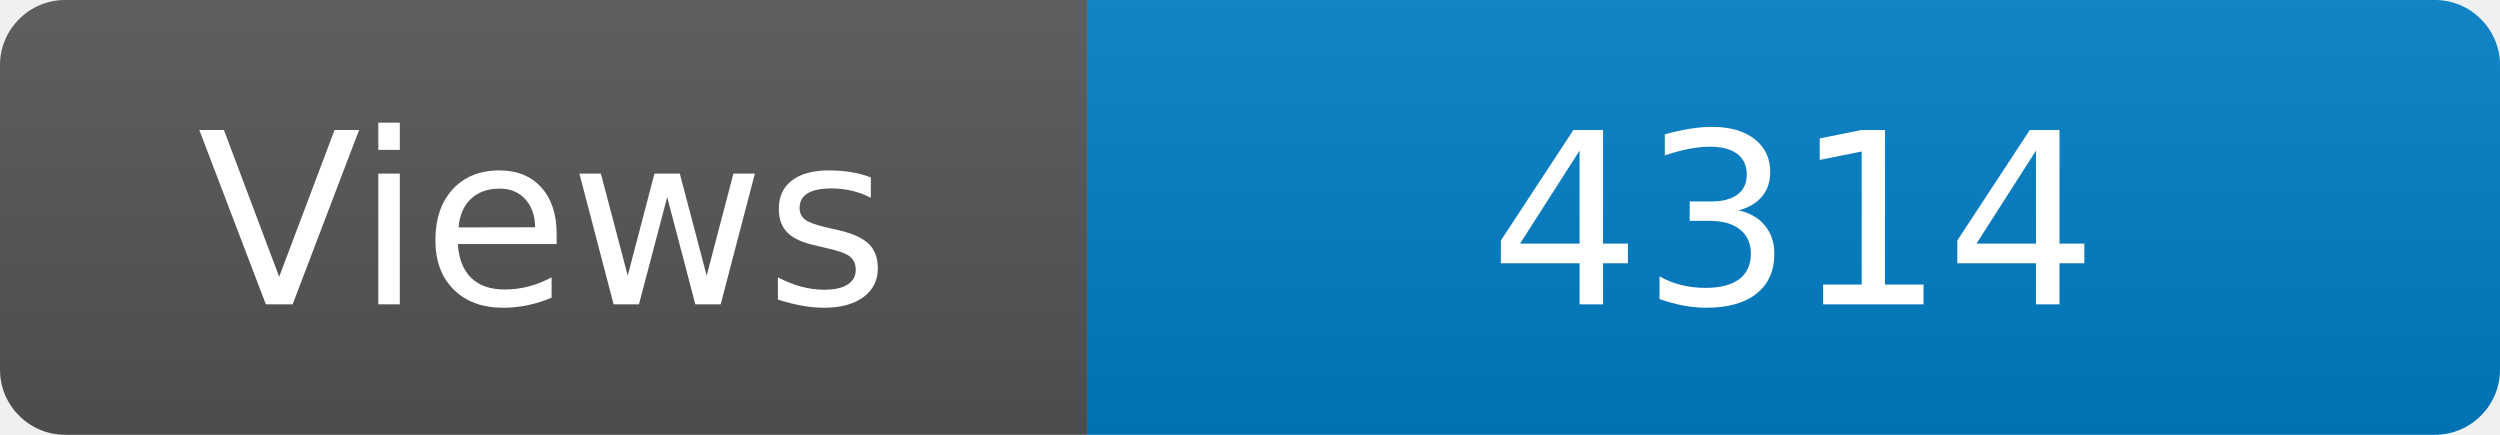
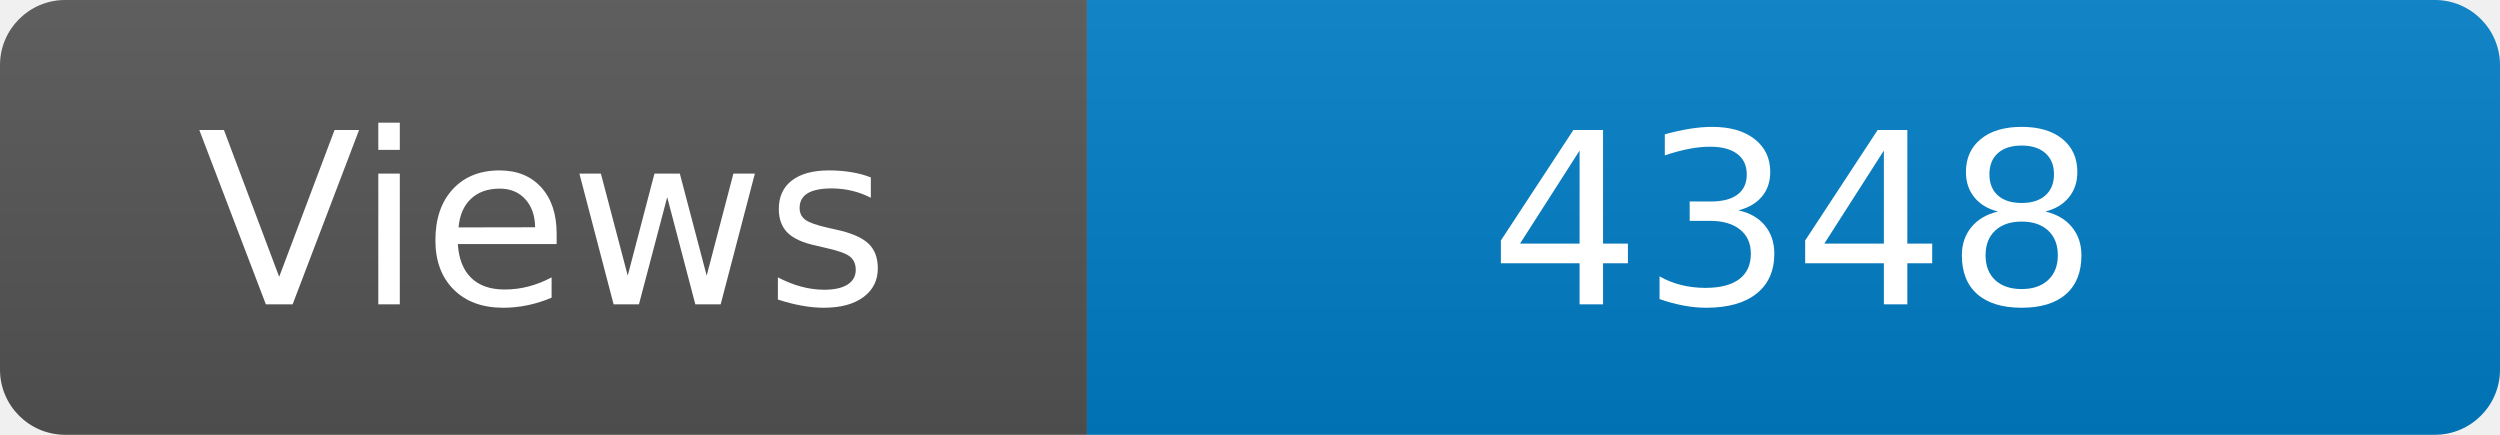
<svg xmlns="http://www.w3.org/2000/svg" width="115" height="20" role="img" aria-label="Maintained?: yes">
  <linearGradient id="s" x2="0" y2="100%">
    <stop offset="0" stop-color="#bbb" stop-opacity=".1" />
    <stop offset="1" stop-opacity=".1" />
  </linearGradient>
  <clipPath id="r">
    <rect width="115" height="20" rx="3" fill="#fff" />
  </clipPath>
  <g clip-path="url(#r)">
    <rect width="50" height="20" fill="#555" />
    <rect x="50" width="160" height="20" fill="#007ec6" />
    <rect width="115" height="20" fill="url(#s)" />
  </g>
  <g fill="#fff" text-anchor="middle" font-family="Verdana,Geneva,DejaVu Sans,sans-serif" font-size="110">
    <text x="250" y="140" transform="scale(.1)" fill="#fff">Views</text>
-     <text x="825" y="140" transform="scale(.1)" fill="#fff">4314</text>
+     <text x="825" y="140" transform="scale(.1)" fill="#fff">4348</text>
  </g>
</svg>
